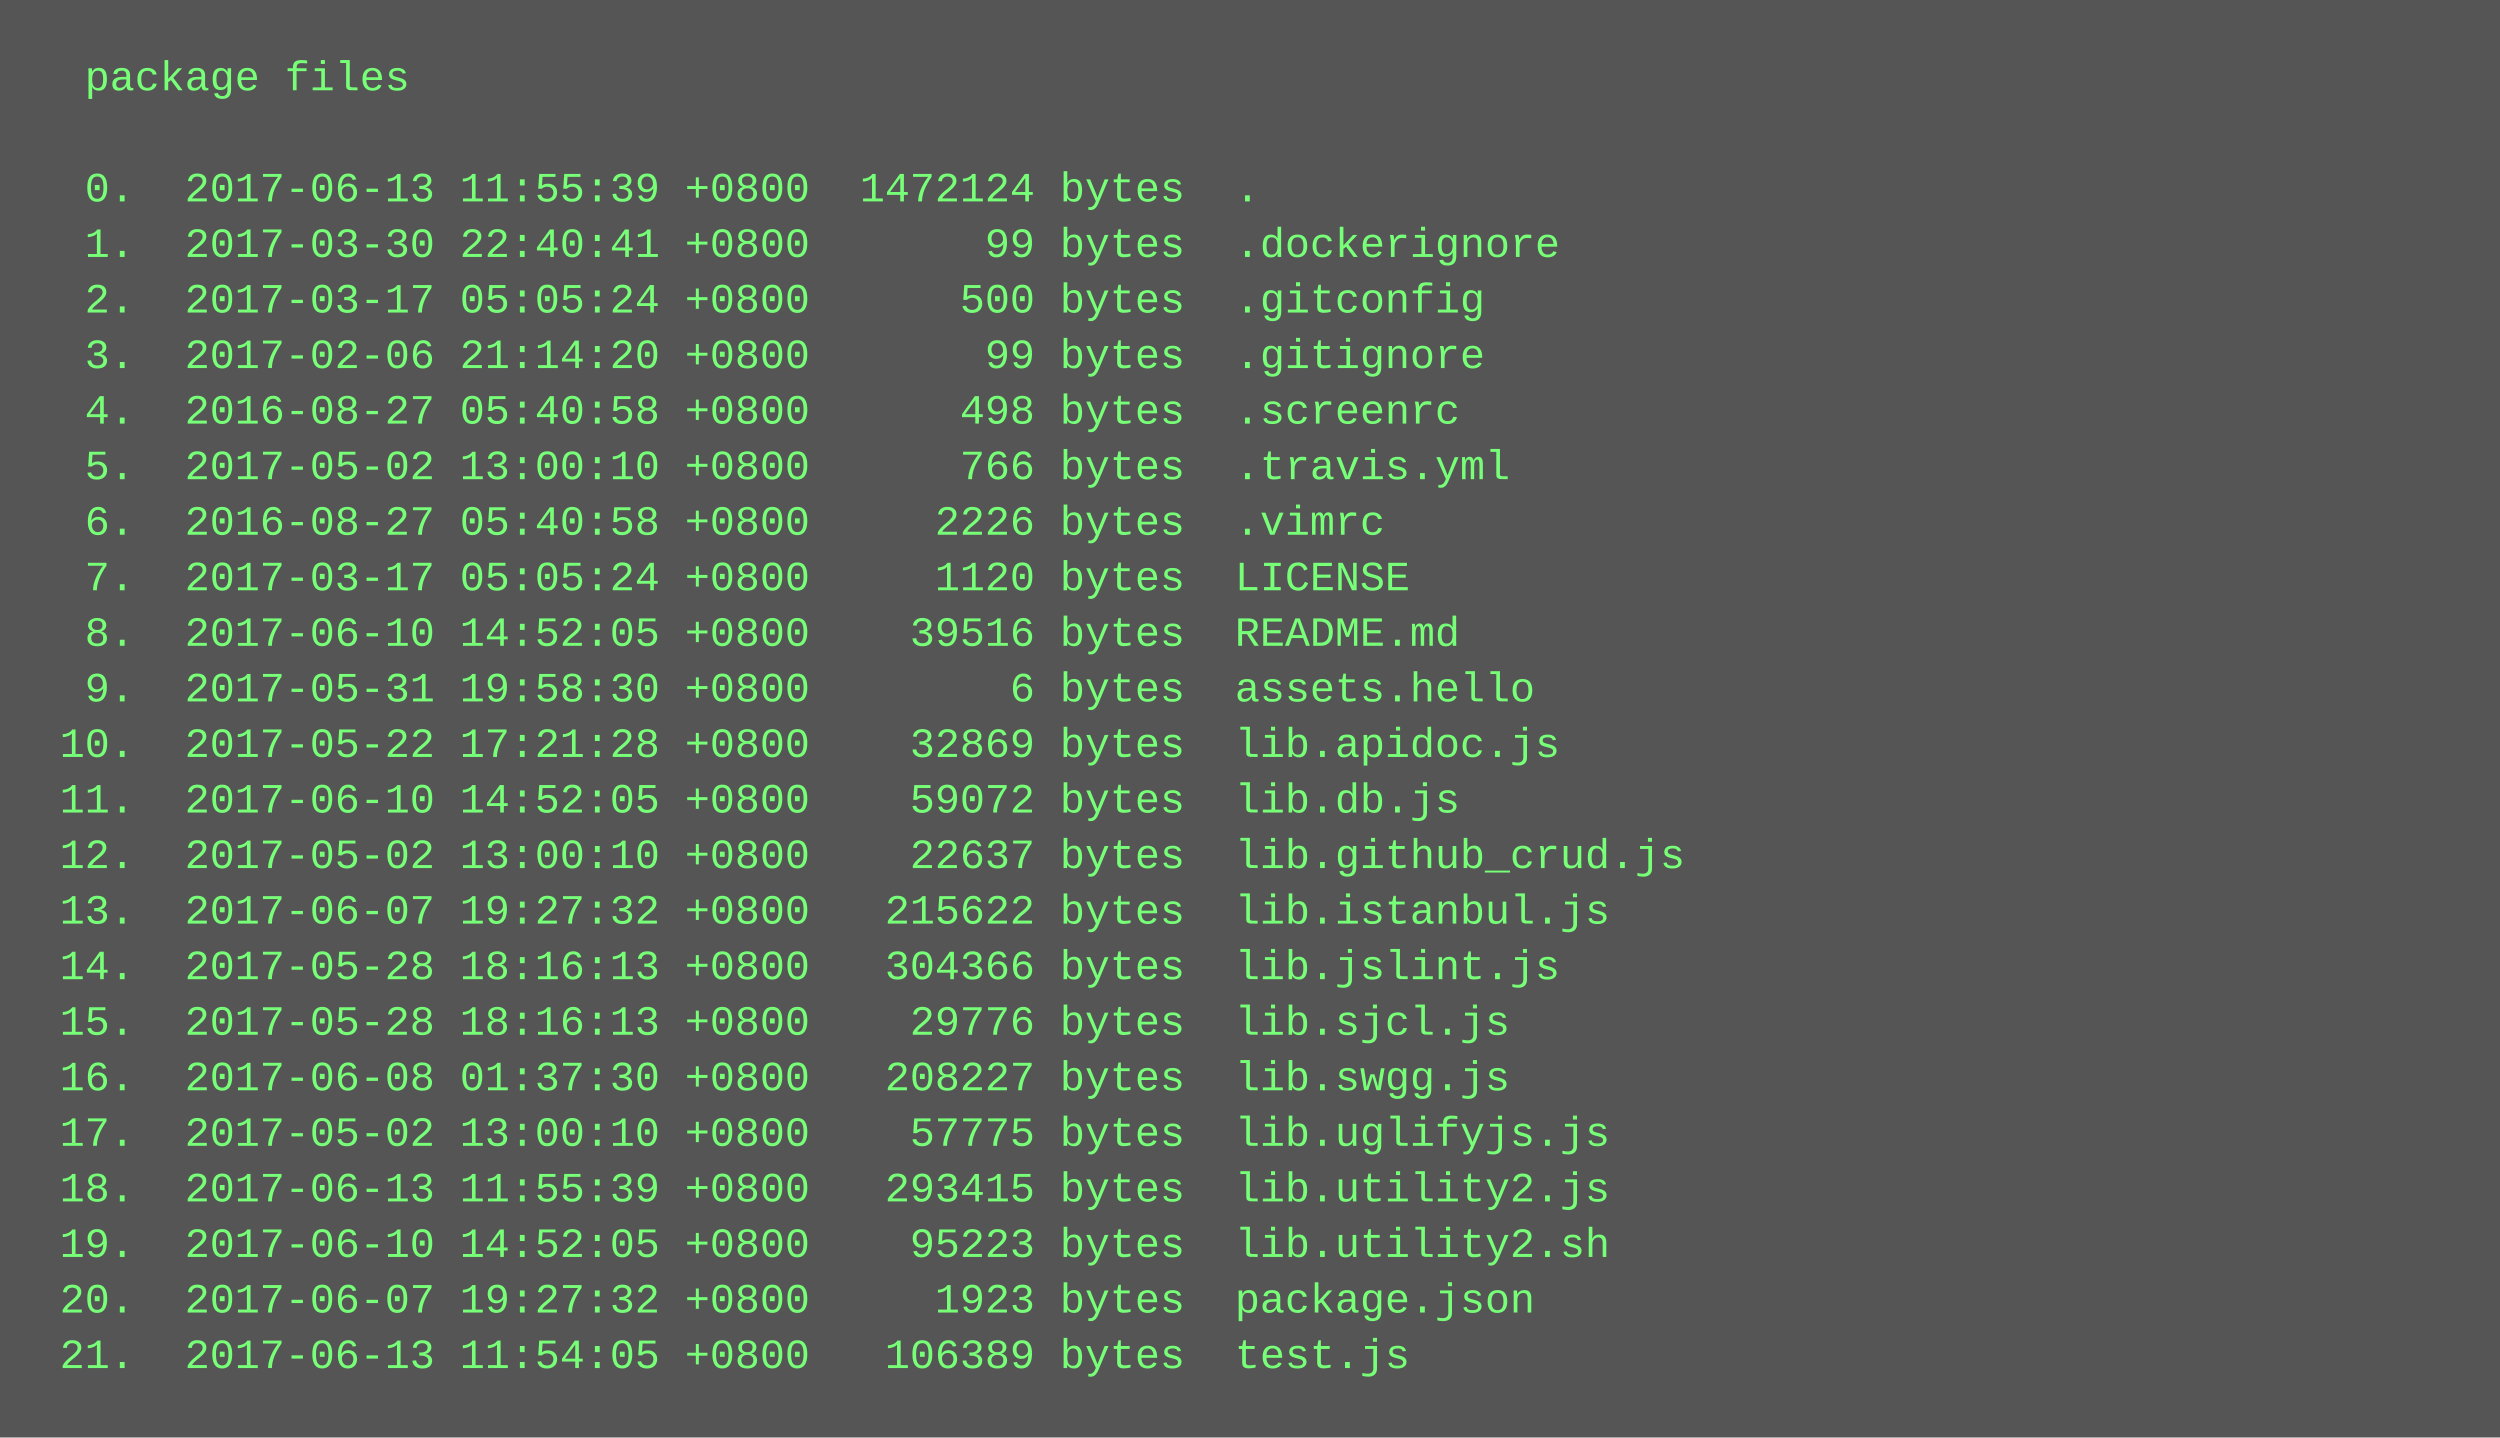
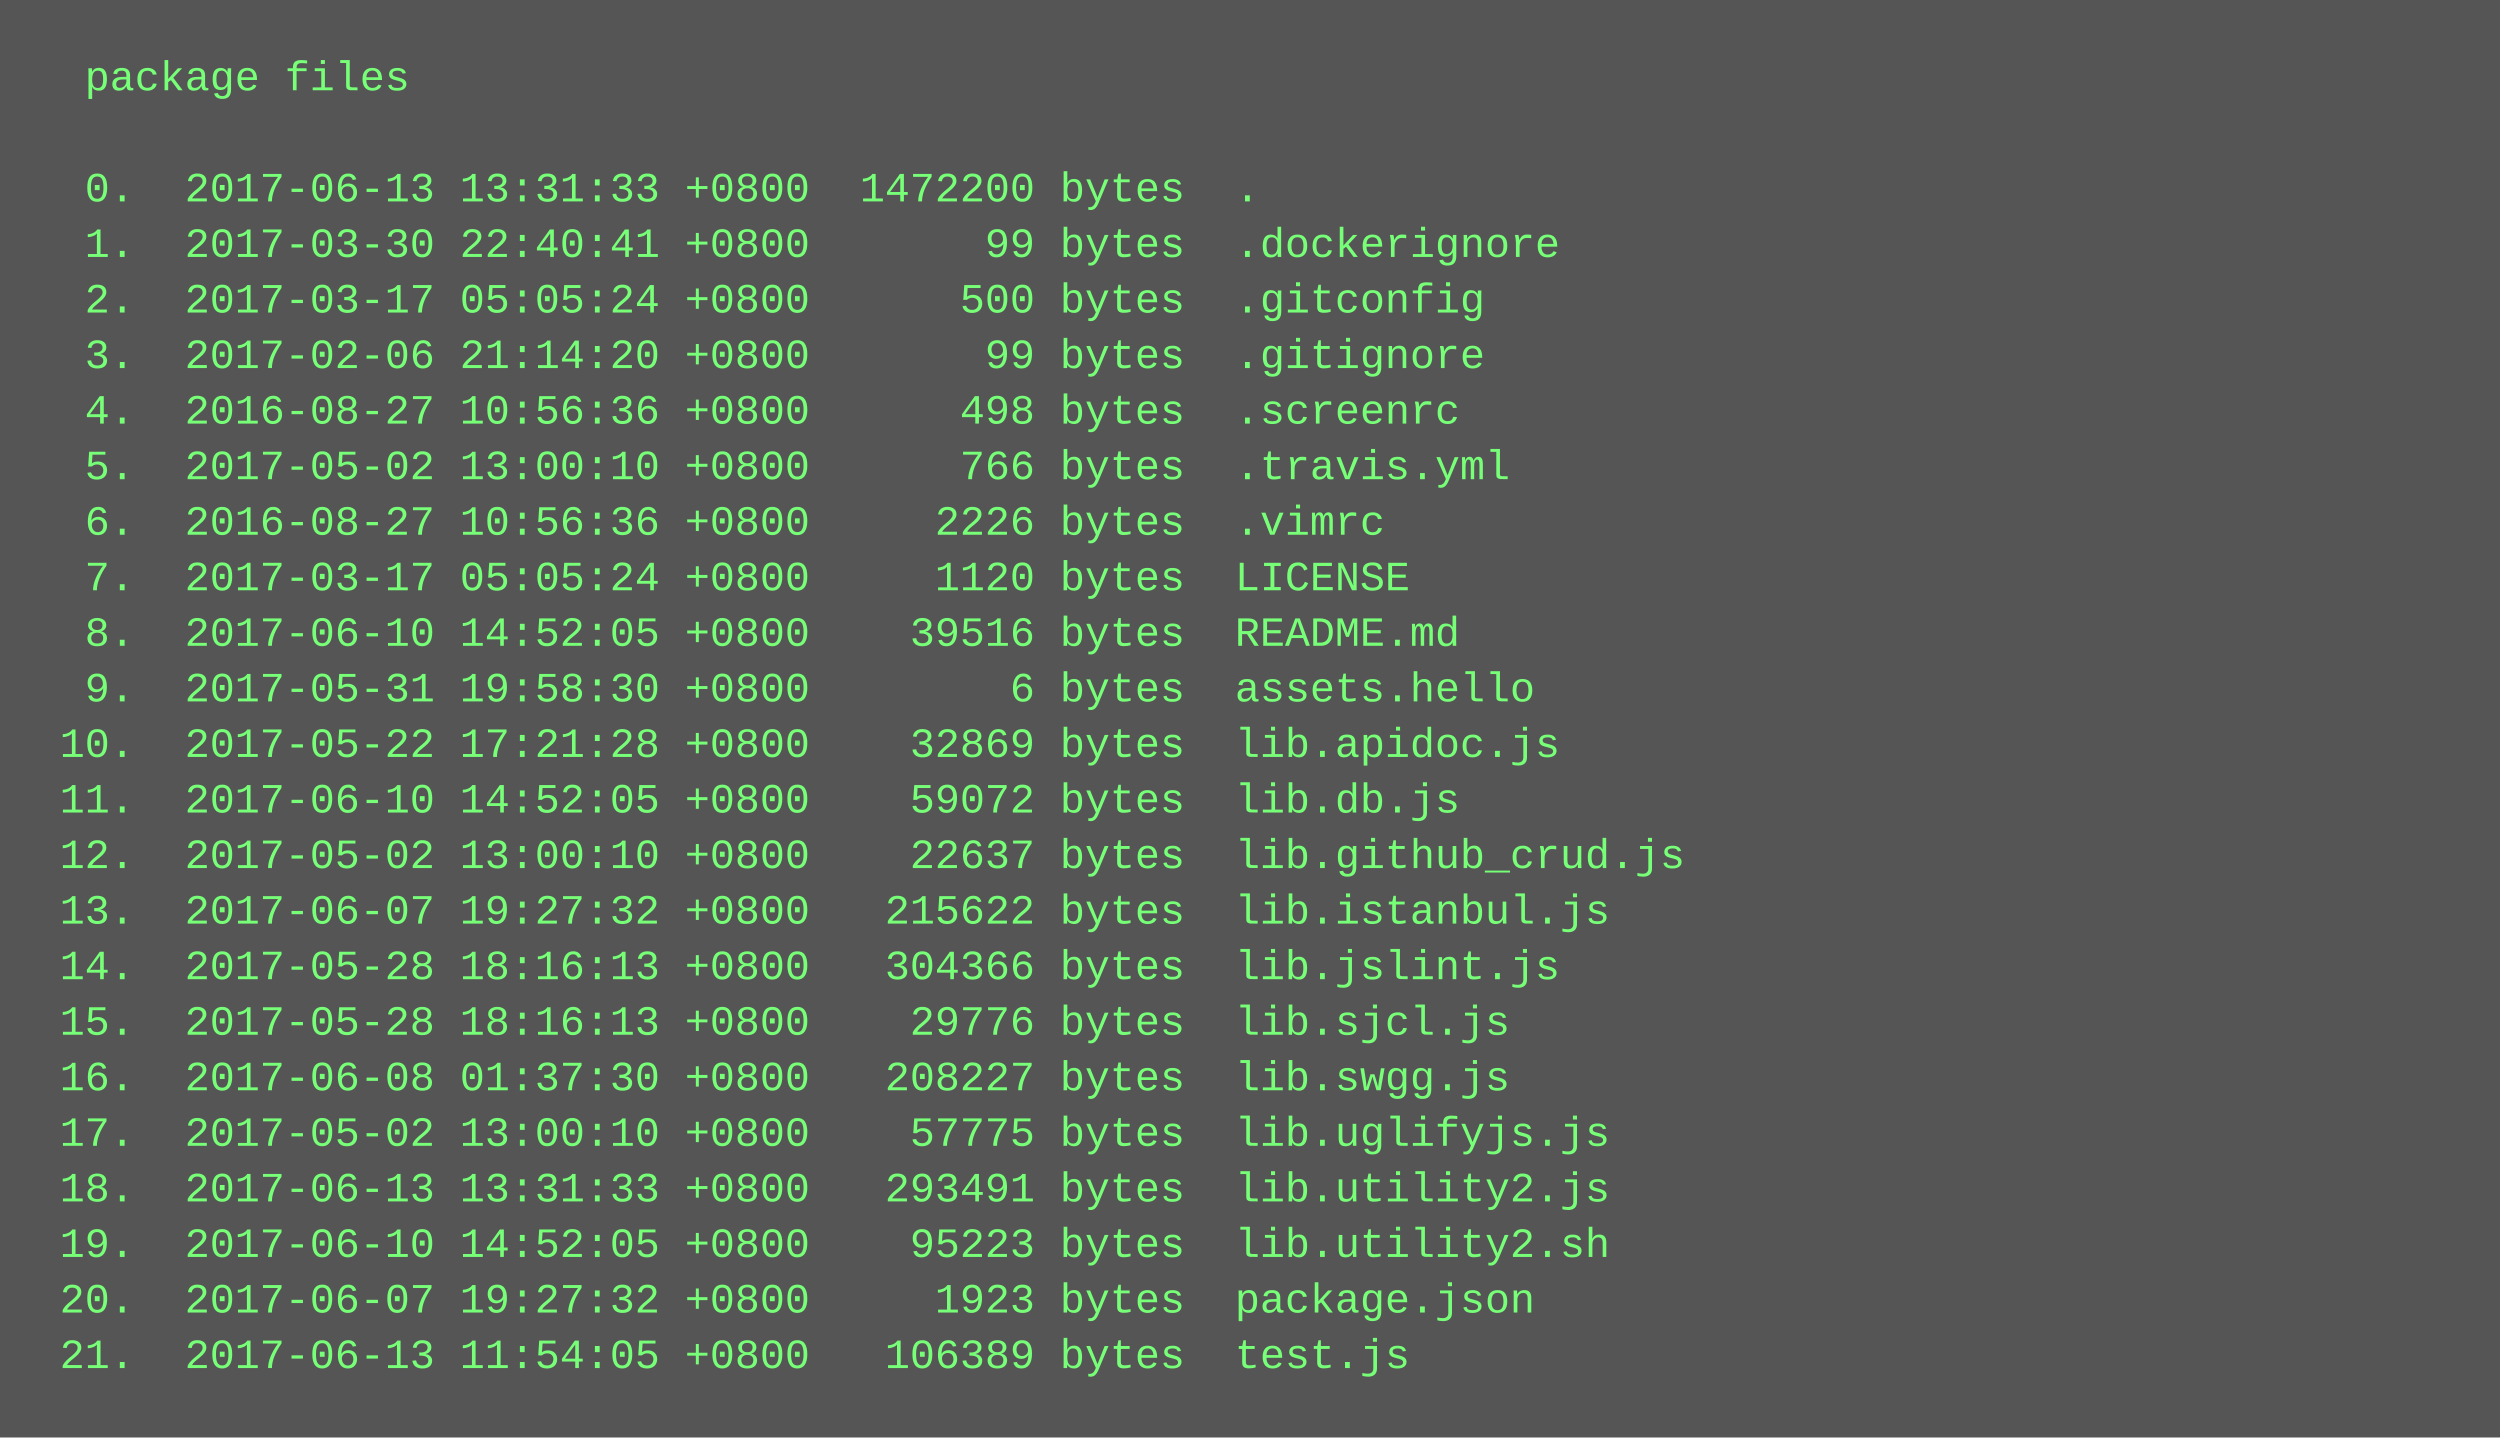
<svg xmlns="http://www.w3.org/2000/svg" height="414" width="720">
  <rect height="414" fill="#555" width="720" />
  <text fill="#7f7" font-family="Courier New" font-size="12" xml:space="preserve">
    <tspan x="10" y="26">  package files</tspan>
    <tspan x="10" y="42" />
-     <tspan x="10" y="58">  0.  2017-06-13 11:55:39 +0800  1472124 bytes  .</tspan>
+     <tspan x="10" y="58">  0.  2017-06-13 13:31:33 +0800  1472200 bytes  .</tspan>
    <tspan x="10" y="74">  1.  2017-03-30 22:40:41 +0800       99 bytes  .dockerignore</tspan>
    <tspan x="10" y="90">  2.  2017-03-17 05:05:24 +0800      500 bytes  .gitconfig</tspan>
    <tspan x="10" y="106">  3.  2017-02-06 21:14:20 +0800       99 bytes  .gitignore</tspan>
-     <tspan x="10" y="122">  4.  2016-08-27 05:40:58 +0800      498 bytes  .screenrc</tspan>
+     <tspan x="10" y="122">  4.  2016-08-27 10:56:36 +0800      498 bytes  .screenrc</tspan>
    <tspan x="10" y="138">  5.  2017-05-02 13:00:10 +0800      766 bytes  .travis.yml</tspan>
-     <tspan x="10" y="154">  6.  2016-08-27 05:40:58 +0800     2226 bytes  .vimrc</tspan>
+     <tspan x="10" y="154">  6.  2016-08-27 10:56:36 +0800     2226 bytes  .vimrc</tspan>
    <tspan x="10" y="170">  7.  2017-03-17 05:05:24 +0800     1120 bytes  LICENSE</tspan>
    <tspan x="10" y="186">  8.  2017-06-10 14:52:05 +0800    39516 bytes  README.md</tspan>
    <tspan x="10" y="202">  9.  2017-05-31 19:58:30 +0800        6 bytes  assets.hello</tspan>
    <tspan x="10" y="218"> 10.  2017-05-22 17:21:28 +0800    32869 bytes  lib.apidoc.js</tspan>
    <tspan x="10" y="234"> 11.  2017-06-10 14:52:05 +0800    59072 bytes  lib.db.js</tspan>
    <tspan x="10" y="250"> 12.  2017-05-02 13:00:10 +0800    22637 bytes  lib.github_crud.js</tspan>
    <tspan x="10" y="266"> 13.  2017-06-07 19:27:32 +0800   215622 bytes  lib.istanbul.js</tspan>
    <tspan x="10" y="282"> 14.  2017-05-28 18:16:13 +0800   304366 bytes  lib.jslint.js</tspan>
    <tspan x="10" y="298"> 15.  2017-05-28 18:16:13 +0800    29776 bytes  lib.sjcl.js</tspan>
    <tspan x="10" y="314"> 16.  2017-06-08 01:37:30 +0800   208227 bytes  lib.swgg.js</tspan>
    <tspan x="10" y="330"> 17.  2017-05-02 13:00:10 +0800    57775 bytes  lib.uglifyjs.js</tspan>
-     <tspan x="10" y="346"> 18.  2017-06-13 11:55:39 +0800   293415 bytes  lib.utility2.js</tspan>
+     <tspan x="10" y="346"> 18.  2017-06-13 13:31:33 +0800   293491 bytes  lib.utility2.js</tspan>
    <tspan x="10" y="362"> 19.  2017-06-10 14:52:05 +0800    95223 bytes  lib.utility2.sh</tspan>
    <tspan x="10" y="378"> 20.  2017-06-07 19:27:32 +0800     1923 bytes  package.json</tspan>
    <tspan x="10" y="394"> 21.  2017-06-13 11:54:05 +0800   106389 bytes  test.js</tspan>
  </text>
</svg>
